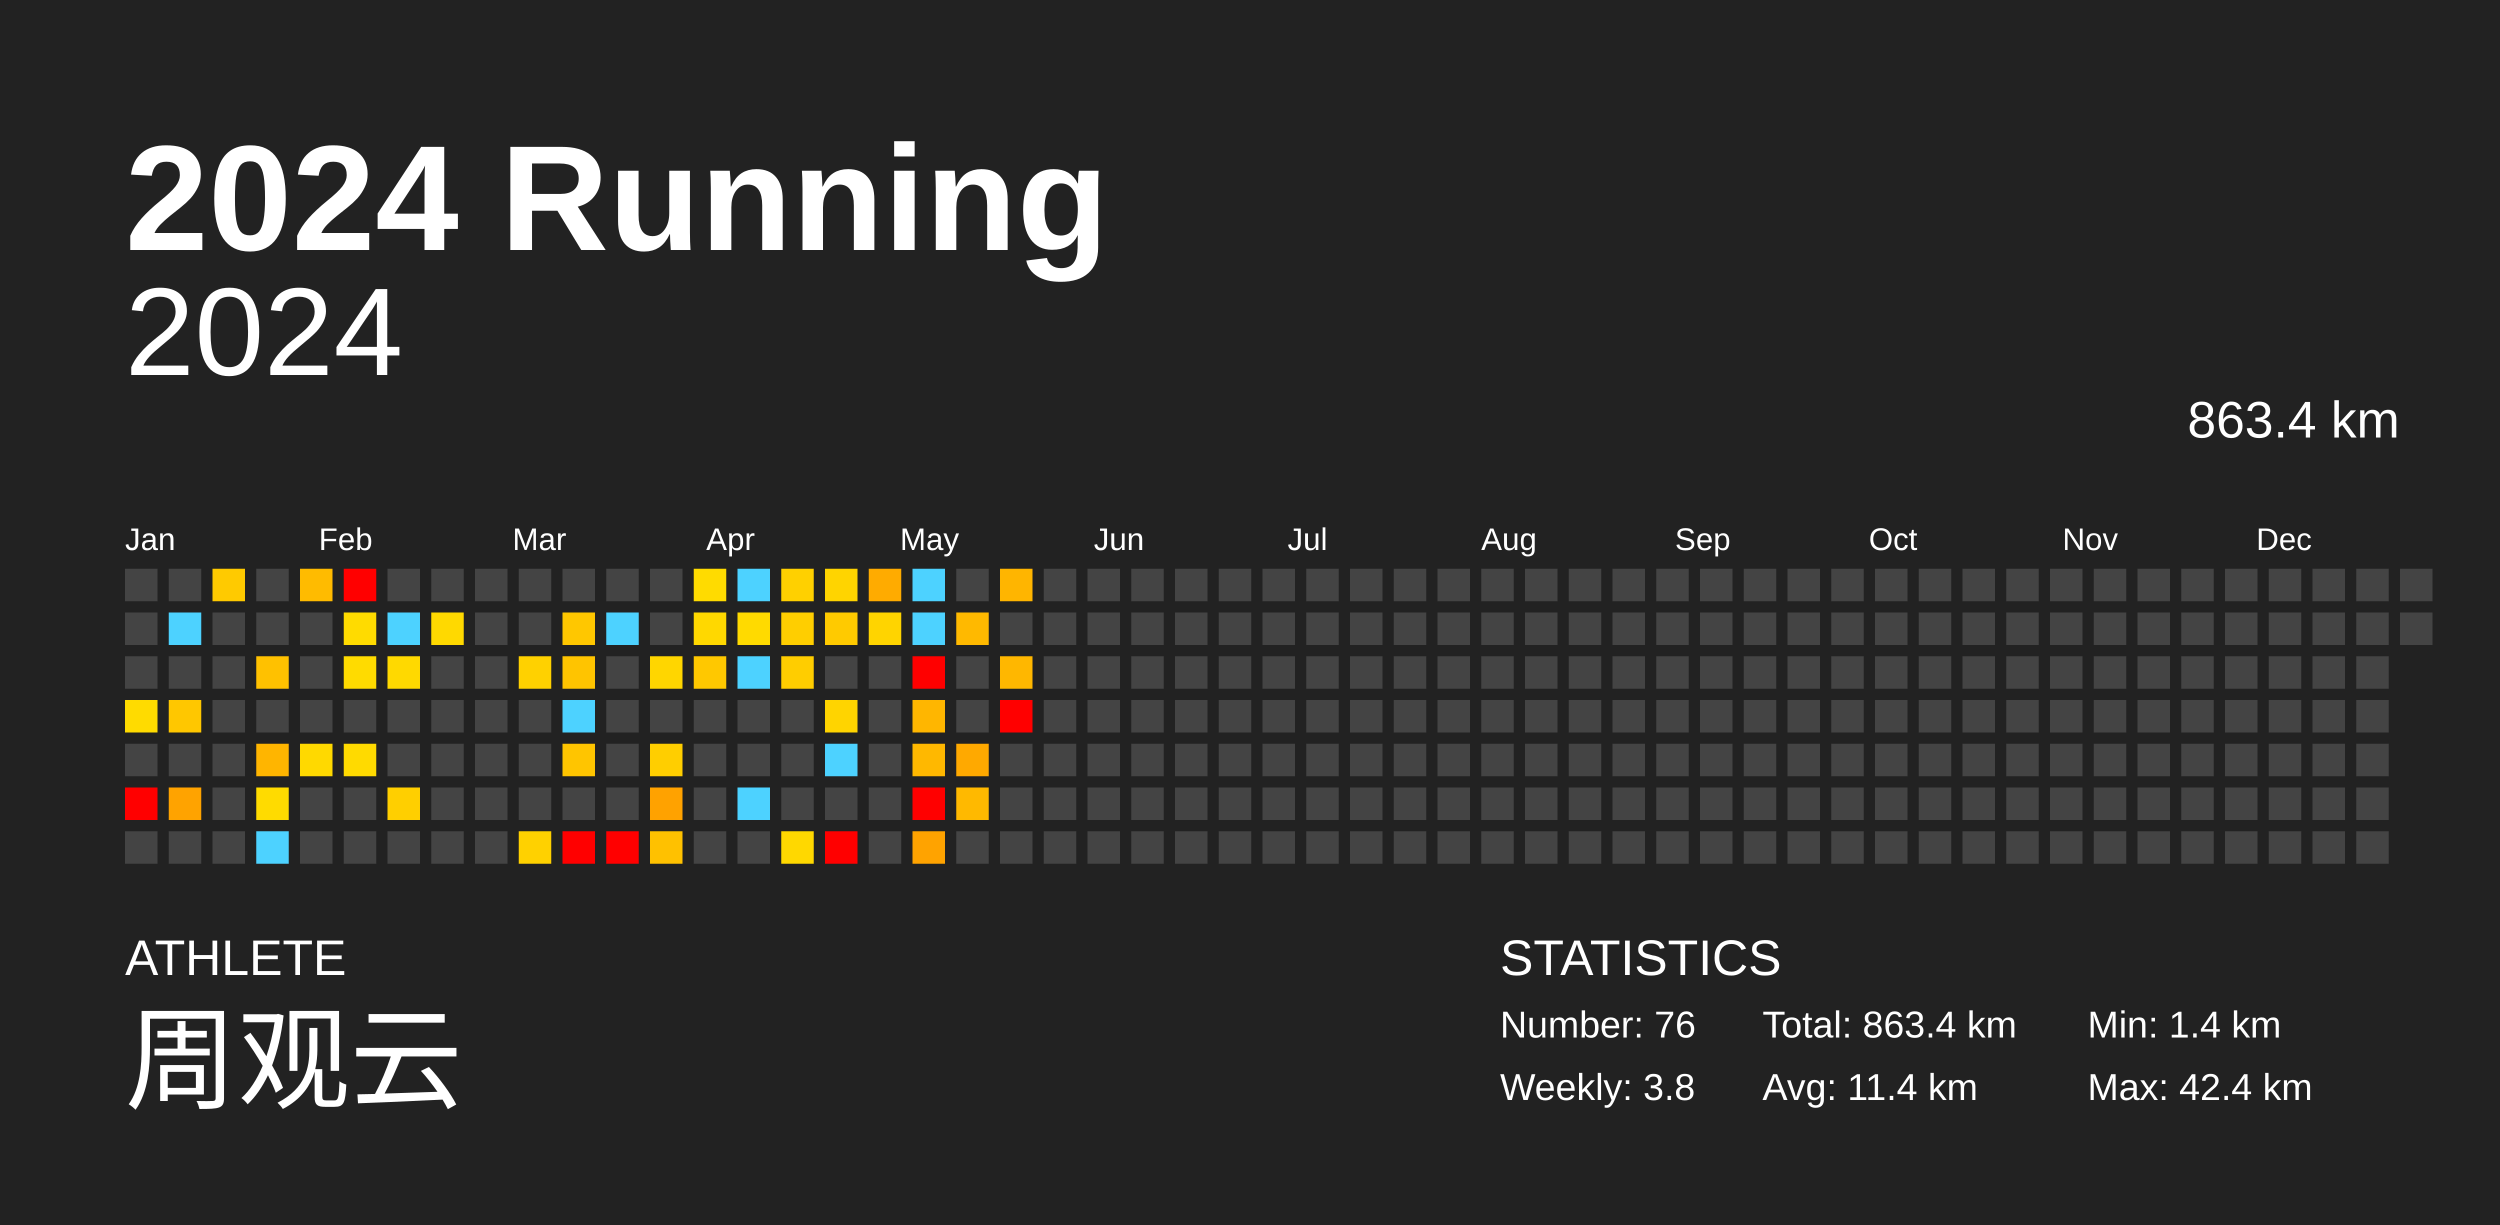
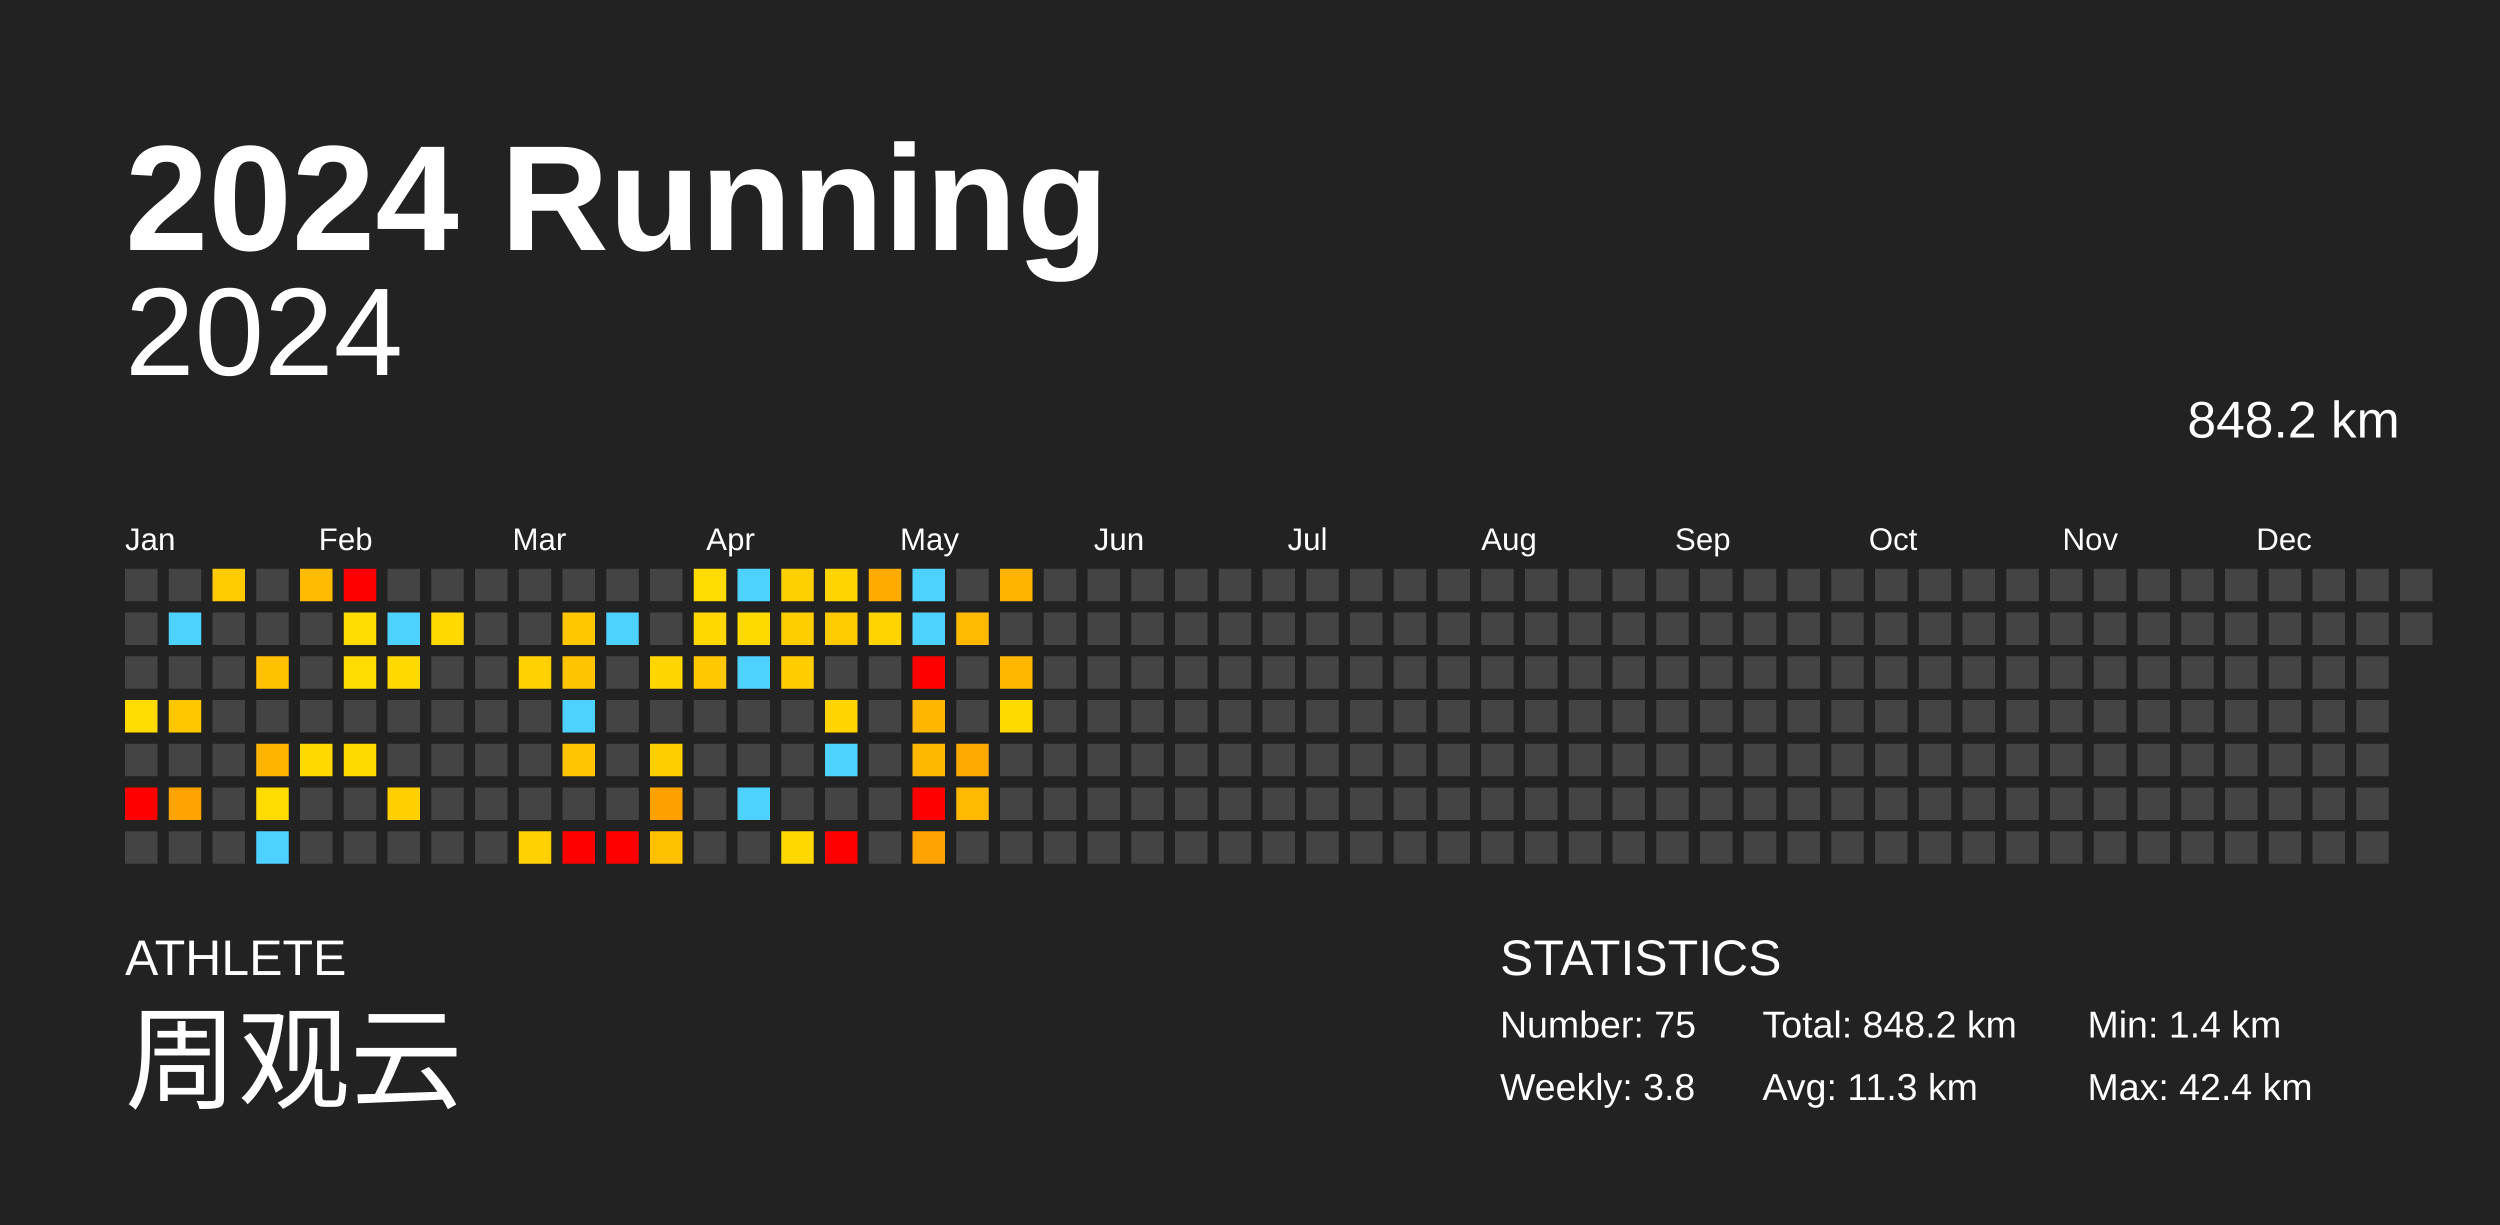
<svg xmlns="http://www.w3.org/2000/svg" baseProfile="full" height="98mm" version="1.1" viewBox="0,0,200,98" width="200mm">
  <defs />
  <rect fill="#222222" height="98" width="200" x="0" y="0" />
  <text fill="#FFFFFF" style="font-size:12px; font-family:Arial; font-weight:bold;" x="10" y="20">2024 Running</text>
  <text fill="#FFFFFF" style="font-size:4px; font-family:Arial" x="10" y="78">ATHLETE</text>
  <text fill="#FFFFFF" style="font-size:9px; font-family:Arial" x="10" y="88">周观云</text>
  <text fill="#FFFFFF" style="font-size:4px; font-family:Arial" x="120" y="78">STATISTICS</text>
-   <text fill="#FFFFFF" style="font-size:3px; font-family:Arial" x="120" y="83">Number: 76</text>
+   <text fill="#FFFFFF" style="font-size:3px; font-family:Arial" x="120" y="83">Number: 75</text>
  <text fill="#FFFFFF" style="font-size:3px; font-family:Arial" x="120" y="88">Weekly: 3.8</text>
-   <text fill="#FFFFFF" style="font-size:3px; font-family:Arial" x="141" y="83">Total: 863.4 km</text>
-   <text fill="#FFFFFF" style="font-size:3px; font-family:Arial" x="141" y="88">Avg: 11.4 km</text>
+   <text fill="#FFFFFF" style="font-size:3px; font-family:Arial" x="141" y="83">Total: 848.2 km</text>
+   <text fill="#FFFFFF" style="font-size:3px; font-family:Arial" x="141" y="88">Avg: 11.3 km</text>
  <text fill="#FFFFFF" style="font-size:3px; font-family:Arial" x="167" y="83">Min: 1.4 km</text>
  <text fill="#FFFFFF" style="font-size:3px; font-family:Arial" x="167" y="88">Max: 42.4 km</text>
  <text alignment-baseline="hanging" fill="#FFFFFF" style="font-size:10.0px; font-family:Arial;" x="10" y="30">2024</text>
-   <text alignment-baseline="hanging" fill="#FFFFFF" style="font-size:4.125px; font-family:Arial;" x="175" y="35">863.4 km</text>
+   <text alignment-baseline="hanging" fill="#FFFFFF" style="font-size:4.125px; font-family:Arial;" x="175" y="35">848.2 km</text>
  <text fill="#FFFFFF" style="font-size:2.5px; font-family:Arial" x="10.0" y="44">Jan</text>
  <text fill="#FFFFFF" style="font-size:2.5px; font-family:Arial" x="25.5" y="44">Feb</text>
  <text fill="#FFFFFF" style="font-size:2.5px; font-family:Arial" x="41.0" y="44">Mar</text>
  <text fill="#FFFFFF" style="font-size:2.5px; font-family:Arial" x="56.5" y="44">Apr</text>
  <text fill="#FFFFFF" style="font-size:2.5px; font-family:Arial" x="72.0" y="44">May</text>
  <text fill="#FFFFFF" style="font-size:2.5px; font-family:Arial" x="87.5" y="44">Jun</text>
  <text fill="#FFFFFF" style="font-size:2.5px; font-family:Arial" x="103.0" y="44">Jul</text>
  <text fill="#FFFFFF" style="font-size:2.5px; font-family:Arial" x="118.5" y="44">Aug</text>
  <text fill="#FFFFFF" style="font-size:2.5px; font-family:Arial" x="134.0" y="44">Sep</text>
  <text fill="#FFFFFF" style="font-size:2.5px; font-family:Arial" x="149.5" y="44">Oct</text>
  <text fill="#FFFFFF" style="font-size:2.5px; font-family:Arial" x="165.0" y="44">Nov</text>
  <text fill="#FFFFFF" style="font-size:2.5px; font-family:Arial" x="180.5" y="44">Dec</text>
  <rect fill="#444444" height="2.6" width="2.6" x="10.0" y="45.5" />
  <rect fill="#444444" height="2.6" width="2.6" x="10.0" y="49.0" />
  <rect fill="#444444" height="2.6" width="2.6" x="10.0" y="52.5" />
  <rect fill="#ffdb00" height="2.6" width="2.6" x="10.0" y="56.0" />
  <rect fill="#444444" height="2.6" width="2.6" x="10.0" y="59.5" />
  <rect fill="red" height="2.6" width="2.6" x="10.0" y="63.0" />
  <rect fill="#444444" height="2.6" width="2.6" x="10.0" y="66.5" />
  <rect fill="#444444" height="2.6" width="2.6" x="13.5" y="45.5" />
  <rect fill="#4dd2ff" height="2.6" width="2.6" x="13.5" y="49.0" />
  <rect fill="#444444" height="2.6" width="2.6" x="13.5" y="52.5" />
  <rect fill="#ffc700" height="2.6" width="2.6" x="13.5" y="56.0" />
  <rect fill="#444444" height="2.6" width="2.6" x="13.5" y="59.5" />
  <rect fill="#ffa300" height="2.6" width="2.6" x="13.5" y="63.0" />
  <rect fill="#444444" height="2.6" width="2.6" x="13.5" y="66.5" />
  <rect fill="#ffca00" height="2.6" width="2.6" x="17.0" y="45.5" />
  <rect fill="#444444" height="2.6" width="2.6" x="17.0" y="49.0" />
  <rect fill="#444444" height="2.6" width="2.6" x="17.0" y="52.5" />
  <rect fill="#444444" height="2.6" width="2.6" x="17.0" y="56.0" />
  <rect fill="#444444" height="2.6" width="2.6" x="17.0" y="59.5" />
  <rect fill="#444444" height="2.6" width="2.6" x="17.0" y="63.0" />
  <rect fill="#444444" height="2.6" width="2.6" x="17.0" y="66.5" />
  <rect fill="#444444" height="2.6" width="2.6" x="20.5" y="45.5" />
  <rect fill="#444444" height="2.6" width="2.6" x="20.5" y="49.0" />
  <rect fill="#ffc100" height="2.6" width="2.6" x="20.5" y="52.5" />
  <rect fill="#444444" height="2.6" width="2.6" x="20.5" y="56.0" />
  <rect fill="#ffb500" height="2.6" width="2.6" x="20.5" y="59.5" />
  <rect fill="#ffdb00" height="2.6" width="2.6" x="20.5" y="63.0" />
  <rect fill="#4dd2ff" height="2.6" width="2.6" x="20.5" y="66.5" />
  <rect fill="#ffbb00" height="2.6" width="2.6" x="24.0" y="45.5" />
  <rect fill="#444444" height="2.6" width="2.6" x="24.0" y="49.0" />
  <rect fill="#444444" height="2.6" width="2.6" x="24.0" y="52.5" />
  <rect fill="#444444" height="2.6" width="2.6" x="24.0" y="56.0" />
  <rect fill="#ffd900" height="2.6" width="2.6" x="24.0" y="59.5" />
  <rect fill="#444444" height="2.6" width="2.6" x="24.0" y="63.0" />
  <rect fill="#444444" height="2.6" width="2.6" x="24.0" y="66.5" />
  <rect fill="red" height="2.6" width="2.6" x="27.5" y="45.5" />
  <rect fill="#ffdb00" height="2.6" width="2.6" x="27.5" y="49.0" />
  <rect fill="#ffdb00" height="2.6" width="2.6" x="27.5" y="52.5" />
  <rect fill="#444444" height="2.6" width="2.6" x="27.5" y="56.0" />
  <rect fill="#ffda00" height="2.6" width="2.6" x="27.5" y="59.5" />
  <rect fill="#444444" height="2.6" width="2.6" x="27.5" y="63.0" />
  <rect fill="#444444" height="2.6" width="2.6" x="27.5" y="66.5" />
  <rect fill="#444444" height="2.6" width="2.6" x="31.0" y="45.5" />
  <rect fill="#4dd2ff" height="2.6" width="2.6" x="31.0" y="49.0" />
  <rect fill="#ffd900" height="2.6" width="2.6" x="31.0" y="52.5" />
  <rect fill="#444444" height="2.6" width="2.6" x="31.0" y="56.0" />
  <rect fill="#444444" height="2.6" width="2.6" x="31.0" y="59.5" />
  <rect fill="#ffcf00" height="2.6" width="2.6" x="31.0" y="63.0" />
  <rect fill="#444444" height="2.6" width="2.6" x="31.0" y="66.5" />
  <rect fill="#444444" height="2.6" width="2.6" x="34.5" y="45.5" />
  <rect fill="#ffd900" height="2.6" width="2.6" x="34.5" y="49.0" />
  <rect fill="#444444" height="2.6" width="2.6" x="34.5" y="52.5" />
  <rect fill="#444444" height="2.6" width="2.6" x="34.5" y="56.0" />
  <rect fill="#444444" height="2.6" width="2.6" x="34.5" y="59.5" />
  <rect fill="#444444" height="2.6" width="2.6" x="34.5" y="63.0" />
  <rect fill="#444444" height="2.6" width="2.6" x="34.5" y="66.5" />
  <rect fill="#444444" height="2.6" width="2.6" x="38.0" y="45.5" />
  <rect fill="#444444" height="2.6" width="2.6" x="38.0" y="49.0" />
  <rect fill="#444444" height="2.6" width="2.6" x="38.0" y="52.5" />
  <rect fill="#444444" height="2.6" width="2.6" x="38.0" y="56.0" />
  <rect fill="#444444" height="2.6" width="2.6" x="38.0" y="59.5" />
  <rect fill="#444444" height="2.6" width="2.6" x="38.0" y="63.0" />
  <rect fill="#444444" height="2.6" width="2.6" x="38.0" y="66.5" />
  <rect fill="#444444" height="2.6" width="2.6" x="41.5" y="45.5" />
  <rect fill="#444444" height="2.6" width="2.6" x="41.5" y="49.0" />
  <rect fill="#ffd100" height="2.6" width="2.6" x="41.5" y="52.5" />
  <rect fill="#444444" height="2.6" width="2.6" x="41.5" y="56.0" />
  <rect fill="#444444" height="2.6" width="2.6" x="41.5" y="59.5" />
  <rect fill="#444444" height="2.6" width="2.6" x="41.5" y="63.0" />
  <rect fill="#ffd100" height="2.6" width="2.6" x="41.5" y="66.5" />
  <rect fill="#444444" height="2.6" width="2.6" x="45.0" y="45.5" />
  <rect fill="#ffc700" height="2.6" width="2.6" x="45.0" y="49.0" />
  <rect fill="#ffc400" height="2.6" width="2.6" x="45.0" y="52.5" />
  <rect fill="#4dd2ff" height="2.6" width="2.6" x="45.0" y="56.0" />
  <rect fill="#ffc500" height="2.6" width="2.6" x="45.0" y="59.5" />
  <rect fill="#444444" height="2.6" width="2.6" x="45.0" y="63.0" />
  <rect fill="red" height="2.6" width="2.6" x="45.0" y="66.5" />
  <rect fill="#444444" height="2.6" width="2.6" x="48.5" y="45.5" />
  <rect fill="#4dd2ff" height="2.6" width="2.6" x="48.5" y="49.0" />
  <rect fill="#444444" height="2.6" width="2.6" x="48.5" y="52.5" />
  <rect fill="#444444" height="2.6" width="2.6" x="48.5" y="56.0" />
  <rect fill="#444444" height="2.6" width="2.6" x="48.5" y="59.5" />
  <rect fill="#444444" height="2.6" width="2.6" x="48.5" y="63.0" />
  <rect fill="red" height="2.6" width="2.6" x="48.5" y="66.5" />
  <rect fill="#444444" height="2.6" width="2.6" x="52.0" y="45.5" />
  <rect fill="#444444" height="2.6" width="2.6" x="52.0" y="49.0" />
  <rect fill="#ffd600" height="2.6" width="2.6" x="52.0" y="52.5" />
  <rect fill="#444444" height="2.6" width="2.6" x="52.0" y="56.0" />
  <rect fill="#ffce00" height="2.6" width="2.6" x="52.0" y="59.5" />
  <rect fill="#ffa200" height="2.6" width="2.6" x="52.0" y="63.0" />
  <rect fill="#ffc100" height="2.6" width="2.6" x="52.0" y="66.5" />
  <rect fill="#ffdb00" height="2.6" width="2.6" x="55.5" y="45.5" />
  <rect fill="#ffd800" height="2.6" width="2.6" x="55.5" y="49.0" />
  <rect fill="#ffc800" height="2.6" width="2.6" x="55.5" y="52.5" />
  <rect fill="#444444" height="2.6" width="2.6" x="55.5" y="56.0" />
  <rect fill="#444444" height="2.6" width="2.6" x="55.5" y="59.5" />
  <rect fill="#444444" height="2.6" width="2.6" x="55.5" y="63.0" />
  <rect fill="#444444" height="2.6" width="2.6" x="55.5" y="66.5" />
  <rect fill="#4dd2ff" height="2.6" width="2.6" x="59.0" y="45.5" />
  <rect fill="#ffda00" height="2.6" width="2.6" x="59.0" y="49.0" />
  <rect fill="#4dd2ff" height="2.6" width="2.6" x="59.0" y="52.5" />
  <rect fill="#444444" height="2.6" width="2.6" x="59.0" y="56.0" />
  <rect fill="#444444" height="2.6" width="2.6" x="59.0" y="59.5" />
  <rect fill="#4dd2ff" height="2.6" width="2.6" x="59.0" y="63.0" />
  <rect fill="#444444" height="2.6" width="2.6" x="59.0" y="66.5" />
  <rect fill="#ffd000" height="2.6" width="2.6" x="62.5" y="45.5" />
  <rect fill="#ffce00" height="2.6" width="2.6" x="62.5" y="49.0" />
  <rect fill="#ffcd00" height="2.6" width="2.6" x="62.5" y="52.5" />
  <rect fill="#444444" height="2.6" width="2.6" x="62.5" y="56.0" />
  <rect fill="#444444" height="2.6" width="2.6" x="62.5" y="59.5" />
  <rect fill="#444444" height="2.6" width="2.6" x="62.5" y="63.0" />
  <rect fill="#ffd800" height="2.6" width="2.6" x="62.5" y="66.5" />
  <rect fill="#ffd400" height="2.6" width="2.6" x="66.0" y="45.5" />
  <rect fill="#ffca00" height="2.6" width="2.6" x="66.0" y="49.0" />
  <rect fill="#444444" height="2.6" width="2.6" x="66.0" y="52.5" />
  <rect fill="#ffd400" height="2.6" width="2.6" x="66.0" y="56.0" />
  <rect fill="#4dd2ff" height="2.6" width="2.6" x="66.0" y="59.5" />
  <rect fill="#444444" height="2.6" width="2.6" x="66.0" y="63.0" />
  <rect fill="red" height="2.6" width="2.6" x="66.0" y="66.5" />
  <rect fill="#ffab00" height="2.6" width="2.6" x="69.5" y="45.5" />
  <rect fill="#ffd400" height="2.6" width="2.6" x="69.5" y="49.0" />
  <rect fill="#444444" height="2.6" width="2.6" x="69.5" y="52.5" />
  <rect fill="#444444" height="2.6" width="2.6" x="69.5" y="56.0" />
  <rect fill="#444444" height="2.6" width="2.6" x="69.5" y="59.5" />
  <rect fill="#444444" height="2.6" width="2.6" x="69.5" y="63.0" />
  <rect fill="#444444" height="2.6" width="2.6" x="69.5" y="66.5" />
  <rect fill="#4dd2ff" height="2.6" width="2.6" x="73.0" y="45.5" />
  <rect fill="#4dd2ff" height="2.6" width="2.6" x="73.0" y="49.0" />
  <rect fill="red" height="2.6" width="2.6" x="73.0" y="52.5" />
  <rect fill="#ffb600" height="2.6" width="2.6" x="73.0" y="56.0" />
  <rect fill="#ffb800" height="2.6" width="2.6" x="73.0" y="59.5" />
  <rect fill="red" height="2.6" width="2.6" x="73.0" y="63.0" />
  <rect fill="#ffa300" height="2.6" width="2.6" x="73.0" y="66.5" />
  <rect fill="#444444" height="2.6" width="2.6" x="76.5" y="45.5" />
  <rect fill="#ffb900" height="2.6" width="2.6" x="76.5" y="49.0" />
  <rect fill="#444444" height="2.6" width="2.6" x="76.5" y="52.5" />
  <rect fill="#444444" height="2.6" width="2.6" x="76.5" y="56.0" />
  <rect fill="#ffa900" height="2.6" width="2.6" x="76.5" y="59.5" />
  <rect fill="#ffb900" height="2.6" width="2.6" x="76.5" y="63.0" />
  <rect fill="#444444" height="2.6" width="2.6" x="76.5" y="66.5" />
  <rect fill="#ffb500" height="2.6" width="2.6" x="80.0" y="45.5" />
  <rect fill="#444444" height="2.6" width="2.6" x="80.0" y="49.0" />
  <rect fill="#ffb700" height="2.6" width="2.6" x="80.0" y="52.5" />
-   <rect fill="red" height="2.6" width="2.6" x="80.0" y="56.0" />
+   <rect fill="#ffda00" height="2.6" width="2.6" x="80.0" y="56.0" />
  <rect fill="#444444" height="2.6" width="2.6" x="80.0" y="59.5" />
  <rect fill="#444444" height="2.6" width="2.6" x="80.0" y="63.0" />
  <rect fill="#444444" height="2.6" width="2.6" x="80.0" y="66.5" />
  <rect fill="#444444" height="2.6" width="2.6" x="83.5" y="45.5" />
  <rect fill="#444444" height="2.6" width="2.6" x="83.5" y="49.0" />
  <rect fill="#444444" height="2.6" width="2.6" x="83.5" y="52.5" />
  <rect fill="#444444" height="2.6" width="2.6" x="83.5" y="56.0" />
  <rect fill="#444444" height="2.6" width="2.6" x="83.5" y="59.5" />
  <rect fill="#444444" height="2.6" width="2.6" x="83.5" y="63.0" />
  <rect fill="#444444" height="2.6" width="2.6" x="83.5" y="66.5" />
  <rect fill="#444444" height="2.6" width="2.6" x="87.0" y="45.5" />
  <rect fill="#444444" height="2.6" width="2.6" x="87.0" y="49.0" />
  <rect fill="#444444" height="2.6" width="2.6" x="87.0" y="52.5" />
  <rect fill="#444444" height="2.6" width="2.6" x="87.0" y="56.0" />
  <rect fill="#444444" height="2.6" width="2.6" x="87.0" y="59.5" />
  <rect fill="#444444" height="2.6" width="2.6" x="87.0" y="63.0" />
  <rect fill="#444444" height="2.6" width="2.6" x="87.0" y="66.5" />
  <rect fill="#444444" height="2.6" width="2.6" x="90.5" y="45.5" />
  <rect fill="#444444" height="2.6" width="2.6" x="90.5" y="49.0" />
  <rect fill="#444444" height="2.6" width="2.6" x="90.5" y="52.5" />
  <rect fill="#444444" height="2.6" width="2.6" x="90.5" y="56.0" />
  <rect fill="#444444" height="2.6" width="2.6" x="90.5" y="59.5" />
  <rect fill="#444444" height="2.6" width="2.6" x="90.5" y="63.0" />
  <rect fill="#444444" height="2.6" width="2.6" x="90.5" y="66.5" />
  <rect fill="#444444" height="2.6" width="2.6" x="94.0" y="45.5" />
  <rect fill="#444444" height="2.6" width="2.6" x="94.0" y="49.0" />
  <rect fill="#444444" height="2.6" width="2.6" x="94.0" y="52.5" />
  <rect fill="#444444" height="2.6" width="2.6" x="94.0" y="56.0" />
  <rect fill="#444444" height="2.6" width="2.6" x="94.0" y="59.5" />
  <rect fill="#444444" height="2.6" width="2.6" x="94.0" y="63.0" />
  <rect fill="#444444" height="2.6" width="2.6" x="94.0" y="66.5" />
  <rect fill="#444444" height="2.6" width="2.6" x="97.5" y="45.5" />
  <rect fill="#444444" height="2.6" width="2.6" x="97.5" y="49.0" />
  <rect fill="#444444" height="2.6" width="2.6" x="97.5" y="52.5" />
  <rect fill="#444444" height="2.6" width="2.6" x="97.5" y="56.0" />
  <rect fill="#444444" height="2.6" width="2.6" x="97.5" y="59.5" />
  <rect fill="#444444" height="2.6" width="2.6" x="97.5" y="63.0" />
  <rect fill="#444444" height="2.6" width="2.6" x="97.5" y="66.5" />
  <rect fill="#444444" height="2.6" width="2.6" x="101.0" y="45.5" />
  <rect fill="#444444" height="2.6" width="2.6" x="101.0" y="49.0" />
  <rect fill="#444444" height="2.6" width="2.6" x="101.0" y="52.5" />
  <rect fill="#444444" height="2.6" width="2.6" x="101.0" y="56.0" />
  <rect fill="#444444" height="2.6" width="2.6" x="101.0" y="59.5" />
  <rect fill="#444444" height="2.6" width="2.6" x="101.0" y="63.0" />
  <rect fill="#444444" height="2.6" width="2.6" x="101.0" y="66.5" />
  <rect fill="#444444" height="2.6" width="2.6" x="104.5" y="45.5" />
  <rect fill="#444444" height="2.6" width="2.6" x="104.5" y="49.0" />
  <rect fill="#444444" height="2.6" width="2.6" x="104.5" y="52.5" />
  <rect fill="#444444" height="2.6" width="2.6" x="104.5" y="56.0" />
  <rect fill="#444444" height="2.6" width="2.6" x="104.5" y="59.5" />
  <rect fill="#444444" height="2.6" width="2.6" x="104.5" y="63.0" />
  <rect fill="#444444" height="2.6" width="2.6" x="104.5" y="66.5" />
  <rect fill="#444444" height="2.6" width="2.6" x="108.0" y="45.5" />
  <rect fill="#444444" height="2.6" width="2.6" x="108.0" y="49.0" />
  <rect fill="#444444" height="2.6" width="2.6" x="108.0" y="52.5" />
  <rect fill="#444444" height="2.6" width="2.6" x="108.0" y="56.0" />
  <rect fill="#444444" height="2.6" width="2.6" x="108.0" y="59.5" />
  <rect fill="#444444" height="2.6" width="2.6" x="108.0" y="63.0" />
  <rect fill="#444444" height="2.6" width="2.6" x="108.0" y="66.5" />
  <rect fill="#444444" height="2.6" width="2.6" x="111.5" y="45.5" />
  <rect fill="#444444" height="2.6" width="2.6" x="111.5" y="49.0" />
  <rect fill="#444444" height="2.6" width="2.6" x="111.5" y="52.5" />
  <rect fill="#444444" height="2.6" width="2.6" x="111.5" y="56.0" />
  <rect fill="#444444" height="2.6" width="2.6" x="111.5" y="59.5" />
  <rect fill="#444444" height="2.6" width="2.6" x="111.5" y="63.0" />
  <rect fill="#444444" height="2.6" width="2.6" x="111.5" y="66.5" />
  <rect fill="#444444" height="2.6" width="2.6" x="115.0" y="45.5" />
  <rect fill="#444444" height="2.6" width="2.6" x="115.0" y="49.0" />
  <rect fill="#444444" height="2.6" width="2.6" x="115.0" y="52.5" />
  <rect fill="#444444" height="2.6" width="2.6" x="115.0" y="56.0" />
  <rect fill="#444444" height="2.6" width="2.6" x="115.0" y="59.5" />
  <rect fill="#444444" height="2.6" width="2.6" x="115.0" y="63.0" />
  <rect fill="#444444" height="2.6" width="2.6" x="115.0" y="66.5" />
  <rect fill="#444444" height="2.6" width="2.6" x="118.5" y="45.5" />
  <rect fill="#444444" height="2.6" width="2.6" x="118.5" y="49.0" />
  <rect fill="#444444" height="2.6" width="2.6" x="118.5" y="52.5" />
  <rect fill="#444444" height="2.6" width="2.6" x="118.5" y="56.0" />
  <rect fill="#444444" height="2.6" width="2.6" x="118.5" y="59.5" />
  <rect fill="#444444" height="2.6" width="2.6" x="118.5" y="63.0" />
  <rect fill="#444444" height="2.6" width="2.6" x="118.5" y="66.5" />
  <rect fill="#444444" height="2.6" width="2.6" x="122.0" y="45.5" />
  <rect fill="#444444" height="2.6" width="2.6" x="122.0" y="49.0" />
  <rect fill="#444444" height="2.6" width="2.6" x="122.0" y="52.5" />
  <rect fill="#444444" height="2.6" width="2.6" x="122.0" y="56.0" />
  <rect fill="#444444" height="2.6" width="2.6" x="122.0" y="59.5" />
  <rect fill="#444444" height="2.6" width="2.6" x="122.0" y="63.0" />
  <rect fill="#444444" height="2.6" width="2.6" x="122.0" y="66.5" />
  <rect fill="#444444" height="2.6" width="2.6" x="125.5" y="45.5" />
  <rect fill="#444444" height="2.6" width="2.6" x="125.5" y="49.0" />
  <rect fill="#444444" height="2.6" width="2.6" x="125.5" y="52.5" />
  <rect fill="#444444" height="2.6" width="2.6" x="125.5" y="56.0" />
  <rect fill="#444444" height="2.6" width="2.6" x="125.5" y="59.5" />
  <rect fill="#444444" height="2.6" width="2.6" x="125.5" y="63.0" />
  <rect fill="#444444" height="2.6" width="2.6" x="125.5" y="66.5" />
  <rect fill="#444444" height="2.6" width="2.6" x="129.0" y="45.5" />
  <rect fill="#444444" height="2.6" width="2.6" x="129.0" y="49.0" />
  <rect fill="#444444" height="2.6" width="2.6" x="129.0" y="52.5" />
  <rect fill="#444444" height="2.6" width="2.6" x="129.0" y="56.0" />
  <rect fill="#444444" height="2.6" width="2.6" x="129.0" y="59.5" />
  <rect fill="#444444" height="2.6" width="2.6" x="129.0" y="63.0" />
  <rect fill="#444444" height="2.6" width="2.6" x="129.0" y="66.5" />
  <rect fill="#444444" height="2.6" width="2.6" x="132.5" y="45.5" />
  <rect fill="#444444" height="2.6" width="2.6" x="132.5" y="49.0" />
  <rect fill="#444444" height="2.6" width="2.6" x="132.5" y="52.5" />
  <rect fill="#444444" height="2.6" width="2.6" x="132.5" y="56.0" />
  <rect fill="#444444" height="2.6" width="2.6" x="132.5" y="59.5" />
  <rect fill="#444444" height="2.6" width="2.6" x="132.5" y="63.0" />
  <rect fill="#444444" height="2.6" width="2.6" x="132.5" y="66.5" />
  <rect fill="#444444" height="2.6" width="2.6" x="136.0" y="45.5" />
  <rect fill="#444444" height="2.6" width="2.6" x="136.0" y="49.0" />
  <rect fill="#444444" height="2.6" width="2.6" x="136.0" y="52.5" />
  <rect fill="#444444" height="2.6" width="2.6" x="136.0" y="56.0" />
  <rect fill="#444444" height="2.6" width="2.6" x="136.0" y="59.5" />
  <rect fill="#444444" height="2.6" width="2.6" x="136.0" y="63.0" />
  <rect fill="#444444" height="2.6" width="2.6" x="136.0" y="66.5" />
  <rect fill="#444444" height="2.6" width="2.6" x="139.5" y="45.5" />
  <rect fill="#444444" height="2.6" width="2.6" x="139.5" y="49.0" />
  <rect fill="#444444" height="2.6" width="2.6" x="139.5" y="52.5" />
  <rect fill="#444444" height="2.6" width="2.6" x="139.5" y="56.0" />
  <rect fill="#444444" height="2.6" width="2.6" x="139.5" y="59.5" />
  <rect fill="#444444" height="2.6" width="2.6" x="139.5" y="63.0" />
  <rect fill="#444444" height="2.6" width="2.6" x="139.5" y="66.5" />
  <rect fill="#444444" height="2.6" width="2.6" x="143.0" y="45.5" />
  <rect fill="#444444" height="2.6" width="2.6" x="143.0" y="49.0" />
  <rect fill="#444444" height="2.6" width="2.6" x="143.0" y="52.5" />
  <rect fill="#444444" height="2.6" width="2.6" x="143.0" y="56.0" />
  <rect fill="#444444" height="2.6" width="2.6" x="143.0" y="59.5" />
  <rect fill="#444444" height="2.6" width="2.6" x="143.0" y="63.0" />
  <rect fill="#444444" height="2.6" width="2.6" x="143.0" y="66.5" />
  <rect fill="#444444" height="2.6" width="2.6" x="146.5" y="45.5" />
  <rect fill="#444444" height="2.6" width="2.6" x="146.5" y="49.0" />
  <rect fill="#444444" height="2.6" width="2.6" x="146.5" y="52.5" />
  <rect fill="#444444" height="2.6" width="2.6" x="146.5" y="56.0" />
  <rect fill="#444444" height="2.6" width="2.6" x="146.5" y="59.5" />
  <rect fill="#444444" height="2.6" width="2.6" x="146.5" y="63.0" />
  <rect fill="#444444" height="2.6" width="2.6" x="146.5" y="66.5" />
  <rect fill="#444444" height="2.6" width="2.6" x="150.0" y="45.5" />
  <rect fill="#444444" height="2.6" width="2.6" x="150.0" y="49.0" />
  <rect fill="#444444" height="2.6" width="2.6" x="150.0" y="52.5" />
  <rect fill="#444444" height="2.6" width="2.6" x="150.0" y="56.0" />
  <rect fill="#444444" height="2.6" width="2.6" x="150.0" y="59.5" />
  <rect fill="#444444" height="2.6" width="2.6" x="150.0" y="63.0" />
  <rect fill="#444444" height="2.6" width="2.6" x="150.0" y="66.5" />
  <rect fill="#444444" height="2.6" width="2.6" x="153.5" y="45.5" />
  <rect fill="#444444" height="2.6" width="2.6" x="153.5" y="49.0" />
  <rect fill="#444444" height="2.6" width="2.6" x="153.5" y="52.5" />
  <rect fill="#444444" height="2.6" width="2.6" x="153.5" y="56.0" />
  <rect fill="#444444" height="2.6" width="2.6" x="153.5" y="59.5" />
  <rect fill="#444444" height="2.6" width="2.6" x="153.5" y="63.0" />
  <rect fill="#444444" height="2.6" width="2.6" x="153.5" y="66.5" />
  <rect fill="#444444" height="2.6" width="2.6" x="157.0" y="45.5" />
  <rect fill="#444444" height="2.6" width="2.6" x="157.0" y="49.0" />
  <rect fill="#444444" height="2.6" width="2.6" x="157.0" y="52.5" />
  <rect fill="#444444" height="2.6" width="2.6" x="157.0" y="56.0" />
  <rect fill="#444444" height="2.6" width="2.6" x="157.0" y="59.5" />
  <rect fill="#444444" height="2.6" width="2.6" x="157.0" y="63.0" />
  <rect fill="#444444" height="2.6" width="2.6" x="157.0" y="66.5" />
  <rect fill="#444444" height="2.6" width="2.6" x="160.5" y="45.5" />
  <rect fill="#444444" height="2.6" width="2.6" x="160.5" y="49.0" />
  <rect fill="#444444" height="2.6" width="2.6" x="160.5" y="52.5" />
  <rect fill="#444444" height="2.6" width="2.6" x="160.5" y="56.0" />
  <rect fill="#444444" height="2.6" width="2.6" x="160.5" y="59.5" />
  <rect fill="#444444" height="2.6" width="2.6" x="160.5" y="63.0" />
  <rect fill="#444444" height="2.6" width="2.6" x="160.5" y="66.5" />
  <rect fill="#444444" height="2.6" width="2.6" x="164.0" y="45.5" />
  <rect fill="#444444" height="2.6" width="2.6" x="164.0" y="49.0" />
  <rect fill="#444444" height="2.6" width="2.6" x="164.0" y="52.5" />
  <rect fill="#444444" height="2.6" width="2.6" x="164.0" y="56.0" />
  <rect fill="#444444" height="2.6" width="2.6" x="164.0" y="59.5" />
  <rect fill="#444444" height="2.6" width="2.6" x="164.0" y="63.0" />
  <rect fill="#444444" height="2.6" width="2.6" x="164.0" y="66.5" />
  <rect fill="#444444" height="2.6" width="2.6" x="167.5" y="45.5" />
  <rect fill="#444444" height="2.6" width="2.6" x="167.5" y="49.0" />
  <rect fill="#444444" height="2.6" width="2.6" x="167.5" y="52.5" />
  <rect fill="#444444" height="2.6" width="2.6" x="167.5" y="56.0" />
  <rect fill="#444444" height="2.6" width="2.6" x="167.5" y="59.5" />
  <rect fill="#444444" height="2.6" width="2.6" x="167.5" y="63.0" />
  <rect fill="#444444" height="2.6" width="2.6" x="167.5" y="66.5" />
  <rect fill="#444444" height="2.6" width="2.6" x="171.0" y="45.5" />
  <rect fill="#444444" height="2.6" width="2.6" x="171.0" y="49.0" />
  <rect fill="#444444" height="2.6" width="2.6" x="171.0" y="52.5" />
  <rect fill="#444444" height="2.6" width="2.6" x="171.0" y="56.0" />
  <rect fill="#444444" height="2.6" width="2.6" x="171.0" y="59.5" />
  <rect fill="#444444" height="2.6" width="2.6" x="171.0" y="63.0" />
  <rect fill="#444444" height="2.6" width="2.6" x="171.0" y="66.5" />
  <rect fill="#444444" height="2.6" width="2.6" x="174.5" y="45.5" />
  <rect fill="#444444" height="2.6" width="2.6" x="174.5" y="49.0" />
  <rect fill="#444444" height="2.6" width="2.6" x="174.5" y="52.5" />
  <rect fill="#444444" height="2.6" width="2.6" x="174.5" y="56.0" />
  <rect fill="#444444" height="2.6" width="2.6" x="174.5" y="59.5" />
  <rect fill="#444444" height="2.6" width="2.6" x="174.5" y="63.0" />
  <rect fill="#444444" height="2.6" width="2.6" x="174.5" y="66.5" />
  <rect fill="#444444" height="2.6" width="2.6" x="178.0" y="45.5" />
  <rect fill="#444444" height="2.6" width="2.6" x="178.0" y="49.0" />
  <rect fill="#444444" height="2.6" width="2.6" x="178.0" y="52.5" />
  <rect fill="#444444" height="2.6" width="2.6" x="178.0" y="56.0" />
  <rect fill="#444444" height="2.6" width="2.6" x="178.0" y="59.5" />
  <rect fill="#444444" height="2.6" width="2.6" x="178.0" y="63.0" />
  <rect fill="#444444" height="2.6" width="2.6" x="178.0" y="66.5" />
  <rect fill="#444444" height="2.6" width="2.6" x="181.5" y="45.5" />
  <rect fill="#444444" height="2.6" width="2.6" x="181.5" y="49.0" />
  <rect fill="#444444" height="2.6" width="2.6" x="181.5" y="52.5" />
  <rect fill="#444444" height="2.6" width="2.6" x="181.5" y="56.0" />
  <rect fill="#444444" height="2.6" width="2.6" x="181.5" y="59.5" />
  <rect fill="#444444" height="2.6" width="2.6" x="181.5" y="63.0" />
  <rect fill="#444444" height="2.6" width="2.6" x="181.5" y="66.5" />
  <rect fill="#444444" height="2.6" width="2.6" x="185.0" y="45.5" />
  <rect fill="#444444" height="2.6" width="2.6" x="185.0" y="49.0" />
  <rect fill="#444444" height="2.6" width="2.6" x="185.0" y="52.5" />
  <rect fill="#444444" height="2.6" width="2.6" x="185.0" y="56.0" />
  <rect fill="#444444" height="2.6" width="2.6" x="185.0" y="59.5" />
  <rect fill="#444444" height="2.6" width="2.6" x="185.0" y="63.0" />
  <rect fill="#444444" height="2.6" width="2.6" x="185.0" y="66.5" />
  <rect fill="#444444" height="2.6" width="2.6" x="188.5" y="45.5" />
  <rect fill="#444444" height="2.6" width="2.6" x="188.5" y="49.0" />
  <rect fill="#444444" height="2.6" width="2.6" x="188.5" y="52.5" />
  <rect fill="#444444" height="2.6" width="2.6" x="188.5" y="56.0" />
  <rect fill="#444444" height="2.6" width="2.6" x="188.5" y="59.5" />
  <rect fill="#444444" height="2.6" width="2.6" x="188.5" y="63.0" />
  <rect fill="#444444" height="2.6" width="2.6" x="188.5" y="66.5" />
  <rect fill="#444444" height="2.6" width="2.6" x="192.0" y="45.5" />
  <rect fill="#444444" height="2.6" width="2.6" x="192.0" y="49.0" />
</svg>
